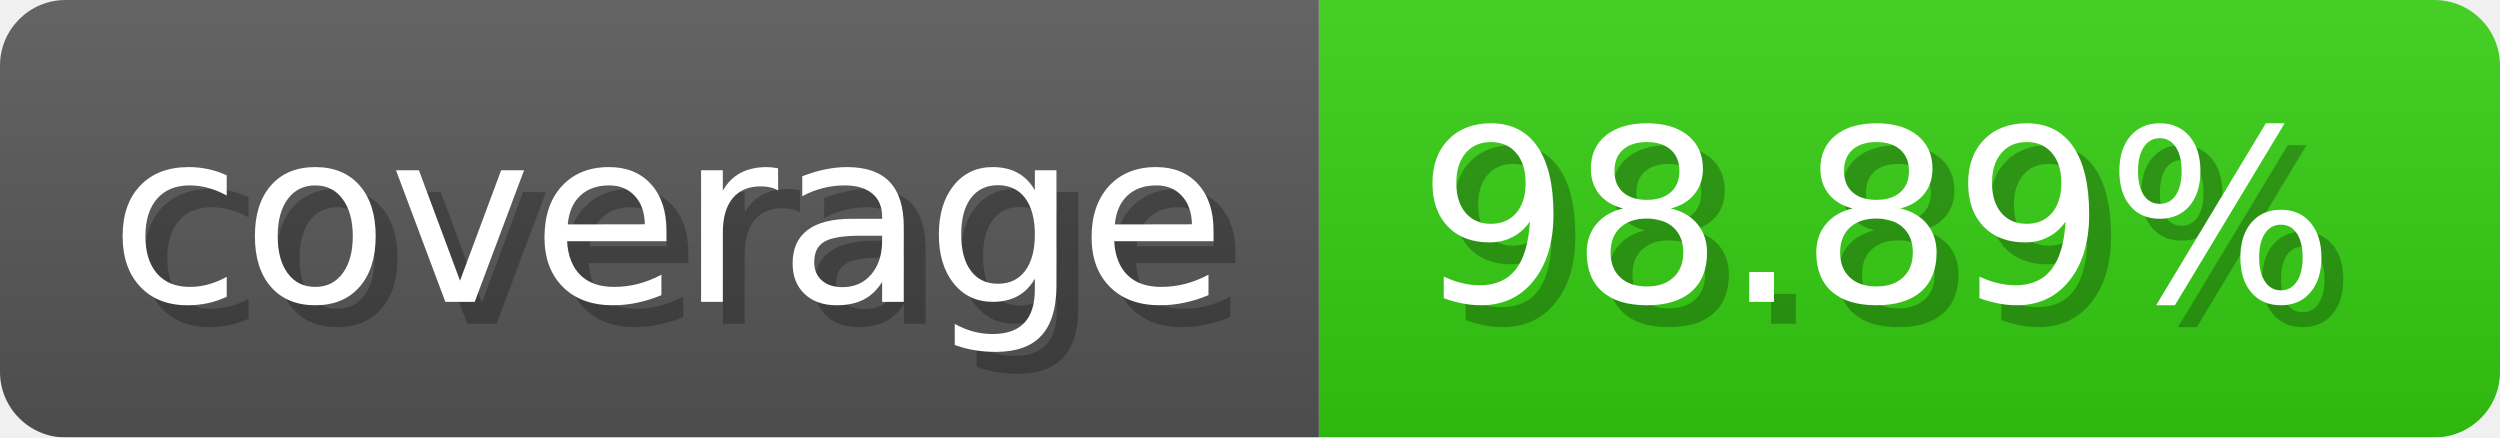
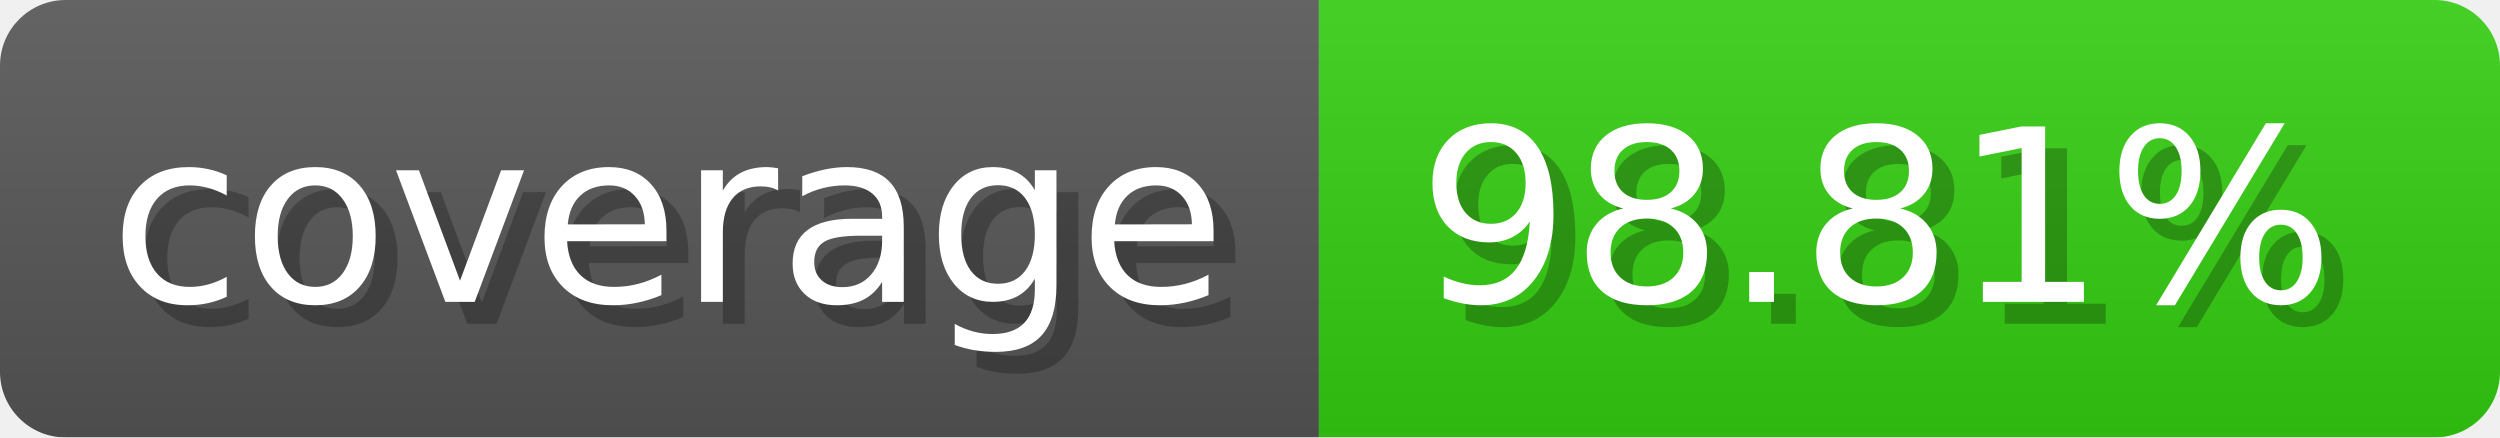
- <svg xmlns="http://www.w3.org/2000/svg" width="114.3" height="20" viewBox="0 0 1143 200" role="img" aria-label="coverage: 98.89%">
-   <linearGradient id="CFRFS" x2="0" y2="100%">
+ <svg xmlns="http://www.w3.org/2000/svg" width="114.3" height="20" viewBox="0 0 1143 200" role="img" aria-label="coverage: 98.81%">
+   <linearGradient id="HRLOn" x2="0" y2="100%">
    <stop offset="0" stop-opacity=".1" stop-color="#EEE" />
    <stop offset="1" stop-opacity=".1" />
  </linearGradient>
-   <mask id="PJSVl">
+   <mask id="ENnCf">
    <rect width="1143" height="200" rx="30" fill="#FFF" />
  </mask>
-   <g mask="url(#PJSVl)">
+   <g mask="url(#ENnCf)">
    <rect width="603" height="200" fill="#555" />
    <rect width="540" height="200" fill="#3C1" x="603" />
-     <rect width="1143" height="200" fill="url(#CFRFS)" />
+     <rect width="1143" height="200" fill="url(#HRLOn)" />
  </g>
  <g aria-hidden="true" text-anchor="start" font-family="Verdana,DejaVu Sans,sans-serif" font-size="110">
    <text x="60" y="148" textLength="503" fill="#000" opacity="0.25">coverage</text>
    <text x="50" y="138" textLength="503" fill="#fff">coverage</text>
-     <text x="658" y="148" textLength="440" fill="#000" opacity="0.25">98.89%</text>
-     <text x="648" y="138" textLength="440" fill="#fff">98.89%</text>
+     <text x="658" y="148" textLength="440" fill="#000" opacity="0.25">98.81%</text>
+     <text x="648" y="138" textLength="440" fill="#fff">98.81%</text>
  </g>
</svg>
